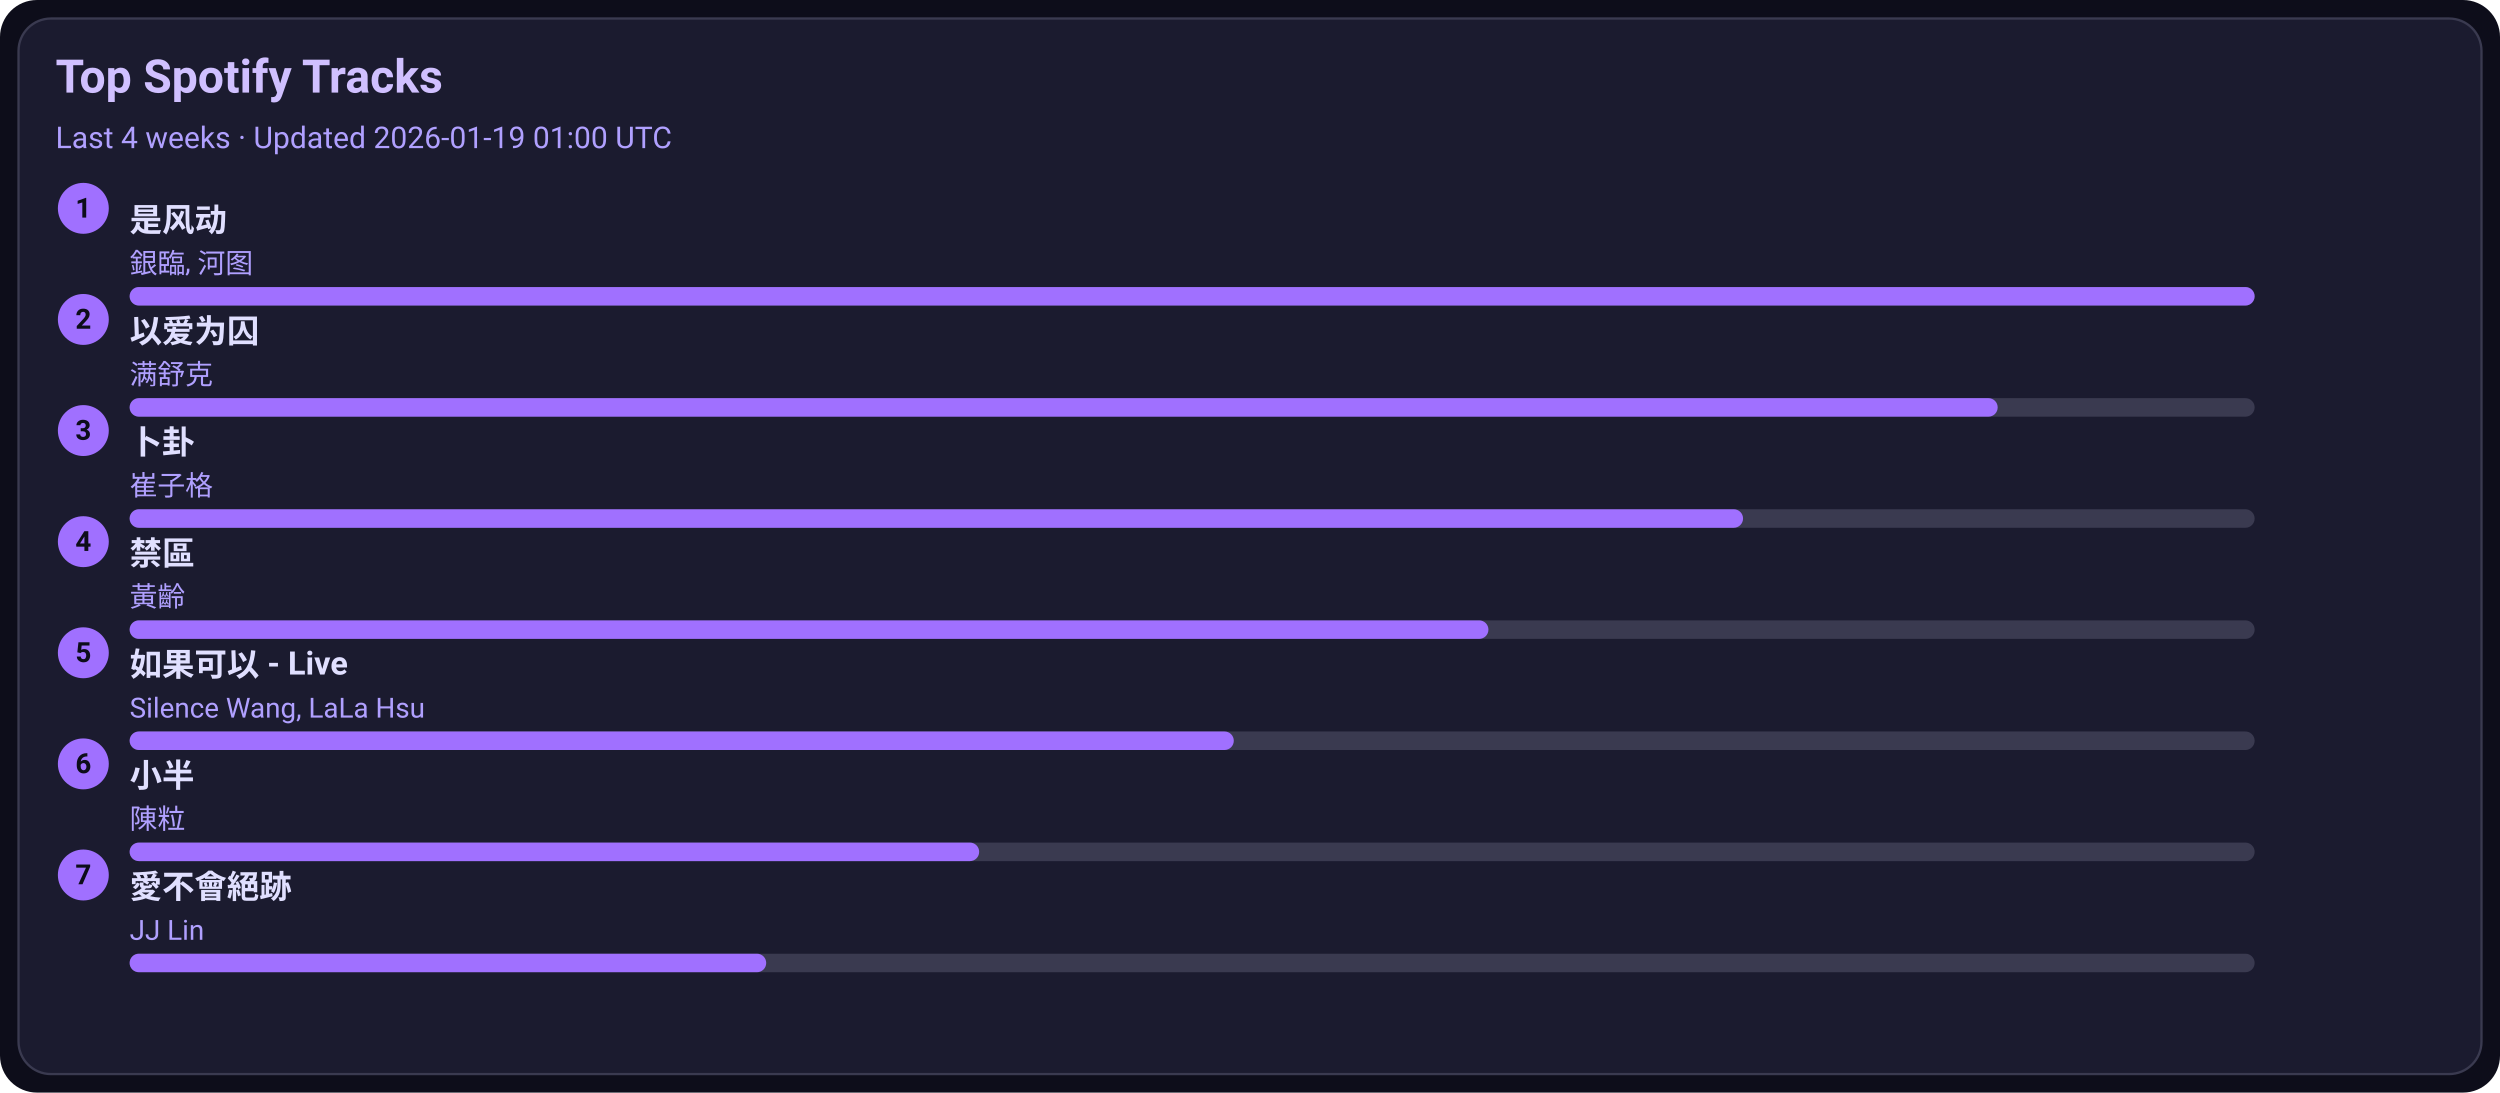
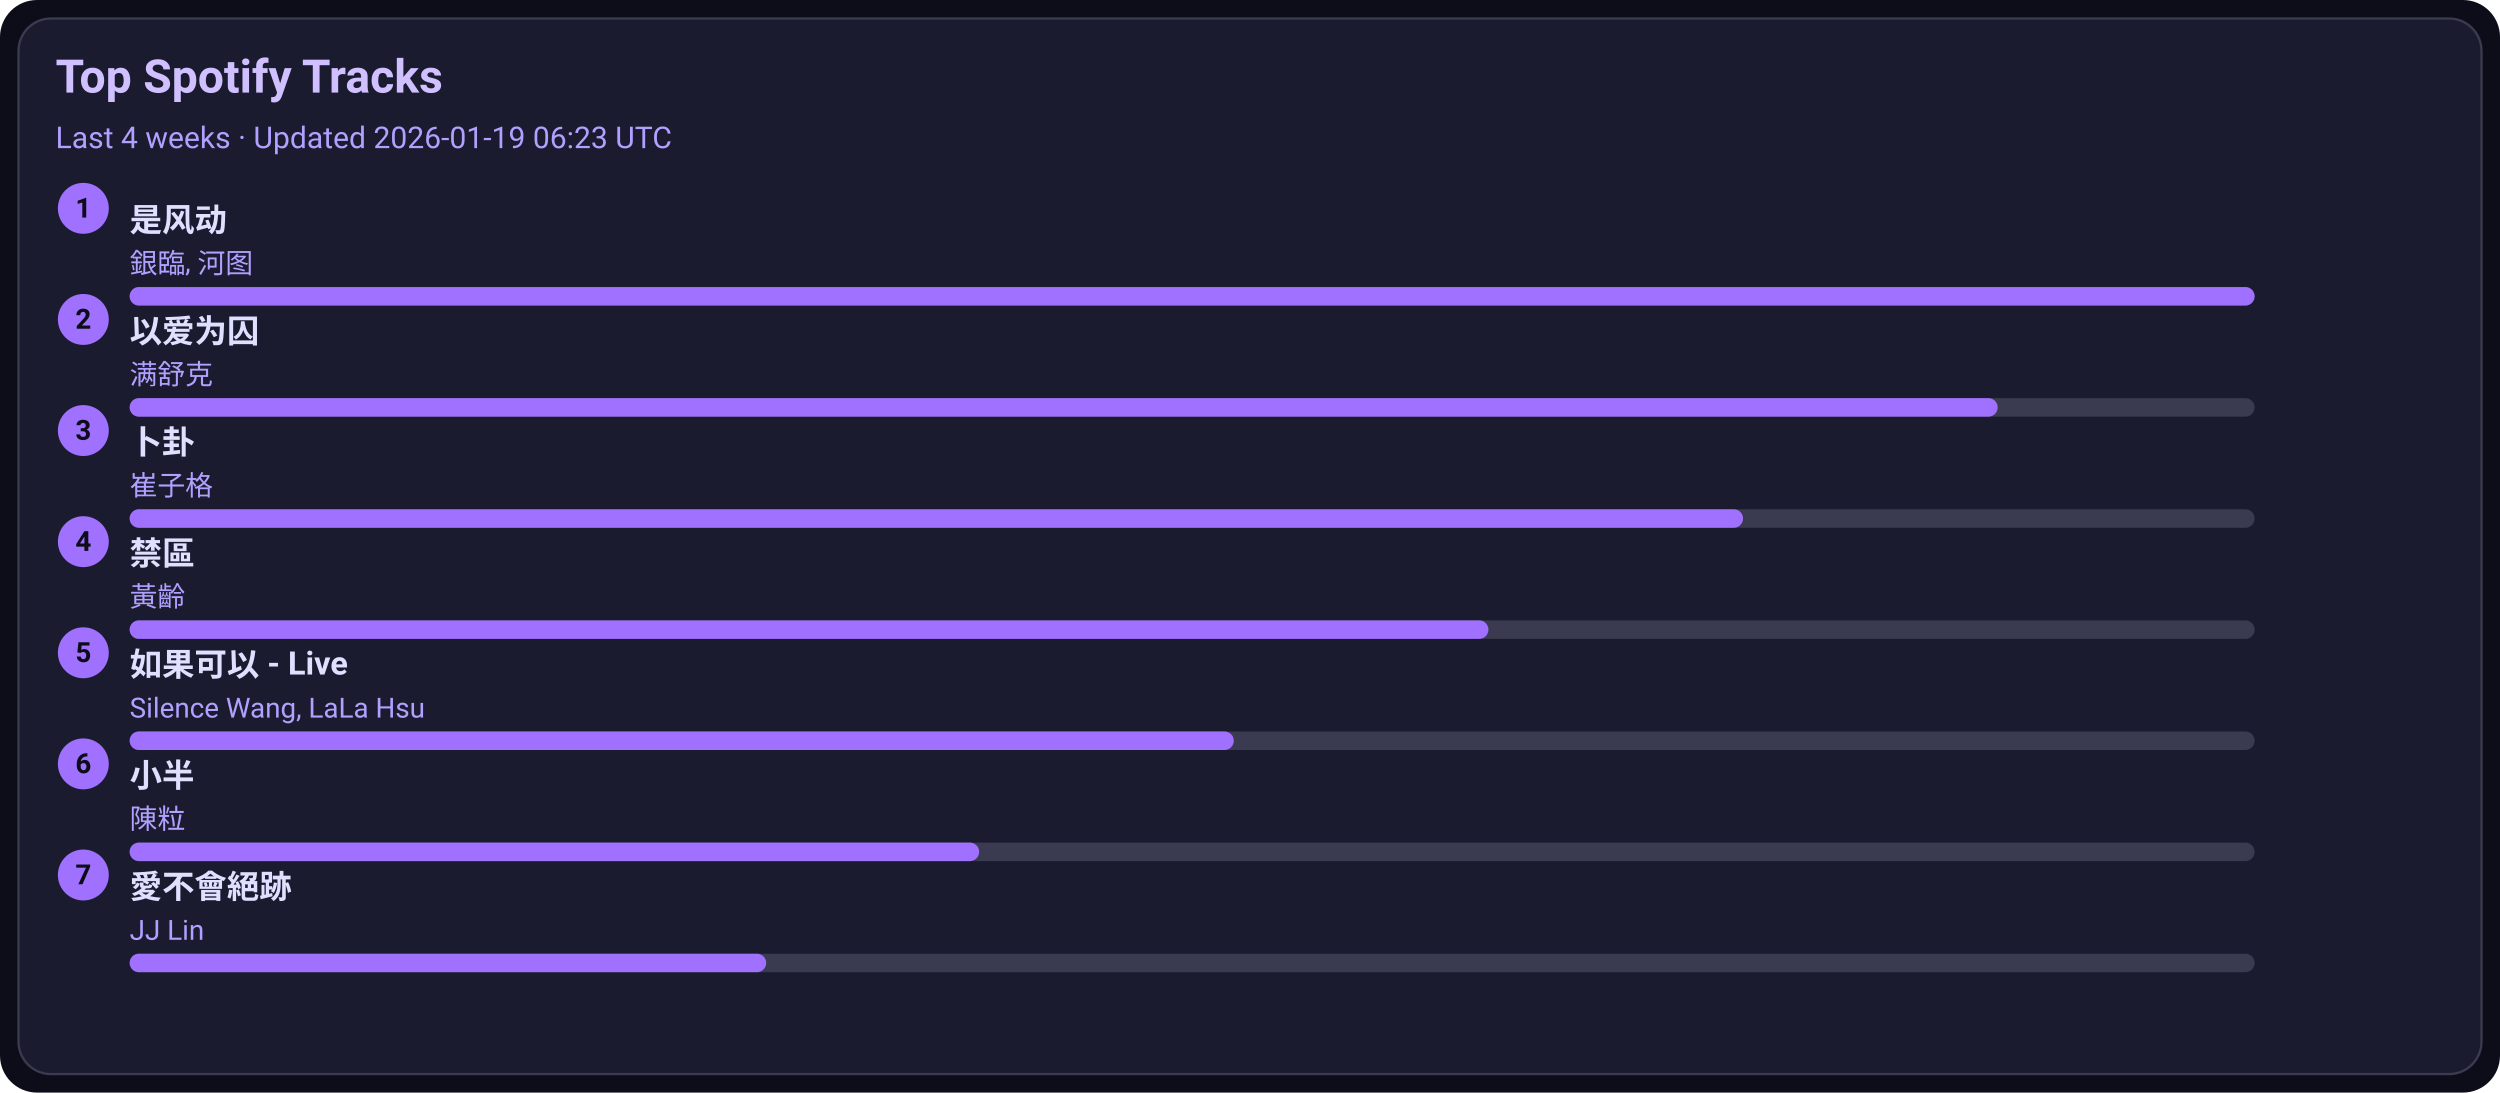
<svg xmlns="http://www.w3.org/2000/svg" width="1080" height="472" viewBox="0 0 1080 472">
  <style>text{font-family:-apple-system,BlinkMacSystemFont,Segoe UI,Roboto,Ubuntu,Helvetica Neue,Arial,Noto Sans,sans-serif}</style>
  <rect width="1080" height="472" rx="16" fill="#0d0d1a" />
  <rect x="8" y="8" width="1064" height="456" rx="14" fill="#1b1b2f" stroke="#3a3a50" />
  <text x="24" y="40" font-size="20" fill="#d0c0ff" font-weight="600">Top Spotify Tracks</text>
-   <text x="24" y="64" font-size="13" fill="#b0a0ff">Last 4 weeks · Updated 2026-01-19 01:00 UTC</text>
+   <text x="24" y="64" font-size="13" fill="#b0a0ff">Last 4 weeks · Updated 2026-01-19 06:23 UTC</text>
  <circle cx="36" cy="90" r="11" fill="#a070ff" />
  <text x="36" y="94" text-anchor="middle" font-size="12" fill="#0d0d1a" font-weight="700">1</text>
  <a href="https://open.spotify.com/track/3lePQ8c4jq7bTePsXEmslh" target="_blank" rel="noopener noreferrer">
    <text x="56" y="100" font-size="14" fill="#e0dfff" font-weight="600">是风动</text>
  </a>
  <text x="56" y="118" font-size="12" fill="#b0a0ff">銀臨, 河图</text>
  <rect x="56" y="124" width="918" height="8" rx="4" fill="#3a3a50" />
  <rect x="56" y="124" width="918" height="8" rx="4" fill="#a070ff" />
  <circle cx="36" cy="138" r="11" fill="#a070ff" />
  <text x="36" y="142" text-anchor="middle" font-size="12" fill="#0d0d1a" font-weight="700">2</text>
  <a href="https://open.spotify.com/track/0RW2LEfGQK5BaIho6sSLqf" target="_blank" rel="noopener noreferrer">
    <text x="56" y="148" font-size="14" fill="#e0dfff" font-weight="600">以爱为囚</text>
  </a>
  <text x="56" y="166" font-size="12" fill="#b0a0ff">满舒克</text>
  <rect x="56" y="172" width="918" height="8" rx="4" fill="#3a3a50" />
  <rect x="56" y="172" width="807" height="8" rx="4" fill="#a070ff" />
  <circle cx="36" cy="186" r="11" fill="#a070ff" />
  <text x="36" y="190" text-anchor="middle" font-size="12" fill="#0d0d1a" font-weight="700">3</text>
  <a href="https://open.spotify.com/track/4ToeYifpQaikbYa7krOD6s" target="_blank" rel="noopener noreferrer">
    <text x="56" y="196" font-size="14" fill="#e0dfff" font-weight="600">卜卦</text>
  </a>
  <text x="56" y="214" font-size="12" fill="#b0a0ff">崔子格</text>
  <rect x="56" y="220" width="918" height="8" rx="4" fill="#3a3a50" />
  <rect x="56" y="220" width="697" height="8" rx="4" fill="#a070ff" />
  <circle cx="36" cy="234" r="11" fill="#a070ff" />
  <text x="36" y="238" text-anchor="middle" font-size="12" fill="#0d0d1a" font-weight="700">4</text>
  <a href="https://open.spotify.com/track/5HAMeMgu9hGL5a8ZwNz6cp" target="_blank" rel="noopener noreferrer">
    <text x="56" y="244" font-size="14" fill="#e0dfff" font-weight="600">禁區</text>
  </a>
  <text x="56" y="262" font-size="12" fill="#b0a0ff">黃齡</text>
  <rect x="56" y="268" width="918" height="8" rx="4" fill="#3a3a50" />
  <rect x="56" y="268" width="587" height="8" rx="4" fill="#a070ff" />
  <circle cx="36" cy="282" r="11" fill="#a070ff" />
  <text x="36" y="286" text-anchor="middle" font-size="12" fill="#0d0d1a" font-weight="700">5</text>
  <a href="https://open.spotify.com/track/6IF65dJzfmPcX7jwDegwoo" target="_blank" rel="noopener noreferrer">
    <text x="56" y="292" font-size="14" fill="#e0dfff" font-weight="600">如果可以 - Live</text>
  </a>
  <text x="56" y="310" font-size="12" fill="#b0a0ff">Silence Wang, LaLa Hsu</text>
  <rect x="56" y="316" width="918" height="8" rx="4" fill="#3a3a50" />
  <rect x="56" y="316" width="477" height="8" rx="4" fill="#a070ff" />
  <circle cx="36" cy="330" r="11" fill="#a070ff" />
  <text x="36" y="334" text-anchor="middle" font-size="12" fill="#0d0d1a" font-weight="700">6</text>
  <a href="https://open.spotify.com/track/3QxWTqyIT4O9bokIZlNDpo" target="_blank" rel="noopener noreferrer">
    <text x="56" y="340" font-size="14" fill="#e0dfff" font-weight="600">小半</text>
  </a>
  <text x="56" y="358" font-size="12" fill="#b0a0ff">陳粒</text>
  <rect x="56" y="364" width="918" height="8" rx="4" fill="#3a3a50" />
  <rect x="56" y="364" width="367" height="8" rx="4" fill="#a070ff" />
  <circle cx="36" cy="378" r="11" fill="#a070ff" />
  <text x="36" y="382" text-anchor="middle" font-size="12" fill="#0d0d1a" font-weight="700">7</text>
  <a href="https://open.spotify.com/track/3zP4GbFEI4GLJMblRgLmdK" target="_blank" rel="noopener noreferrer">
    <text x="56" y="388" font-size="14" fill="#e0dfff" font-weight="600">愛不會絕跡</text>
  </a>
  <text x="56" y="406" font-size="12" fill="#b0a0ff">JJ Lin</text>
  <rect x="56" y="412" width="918" height="8" rx="4" fill="#3a3a50" />
  <rect x="56" y="412" width="275" height="8" rx="4" fill="#a070ff" />
</svg>
